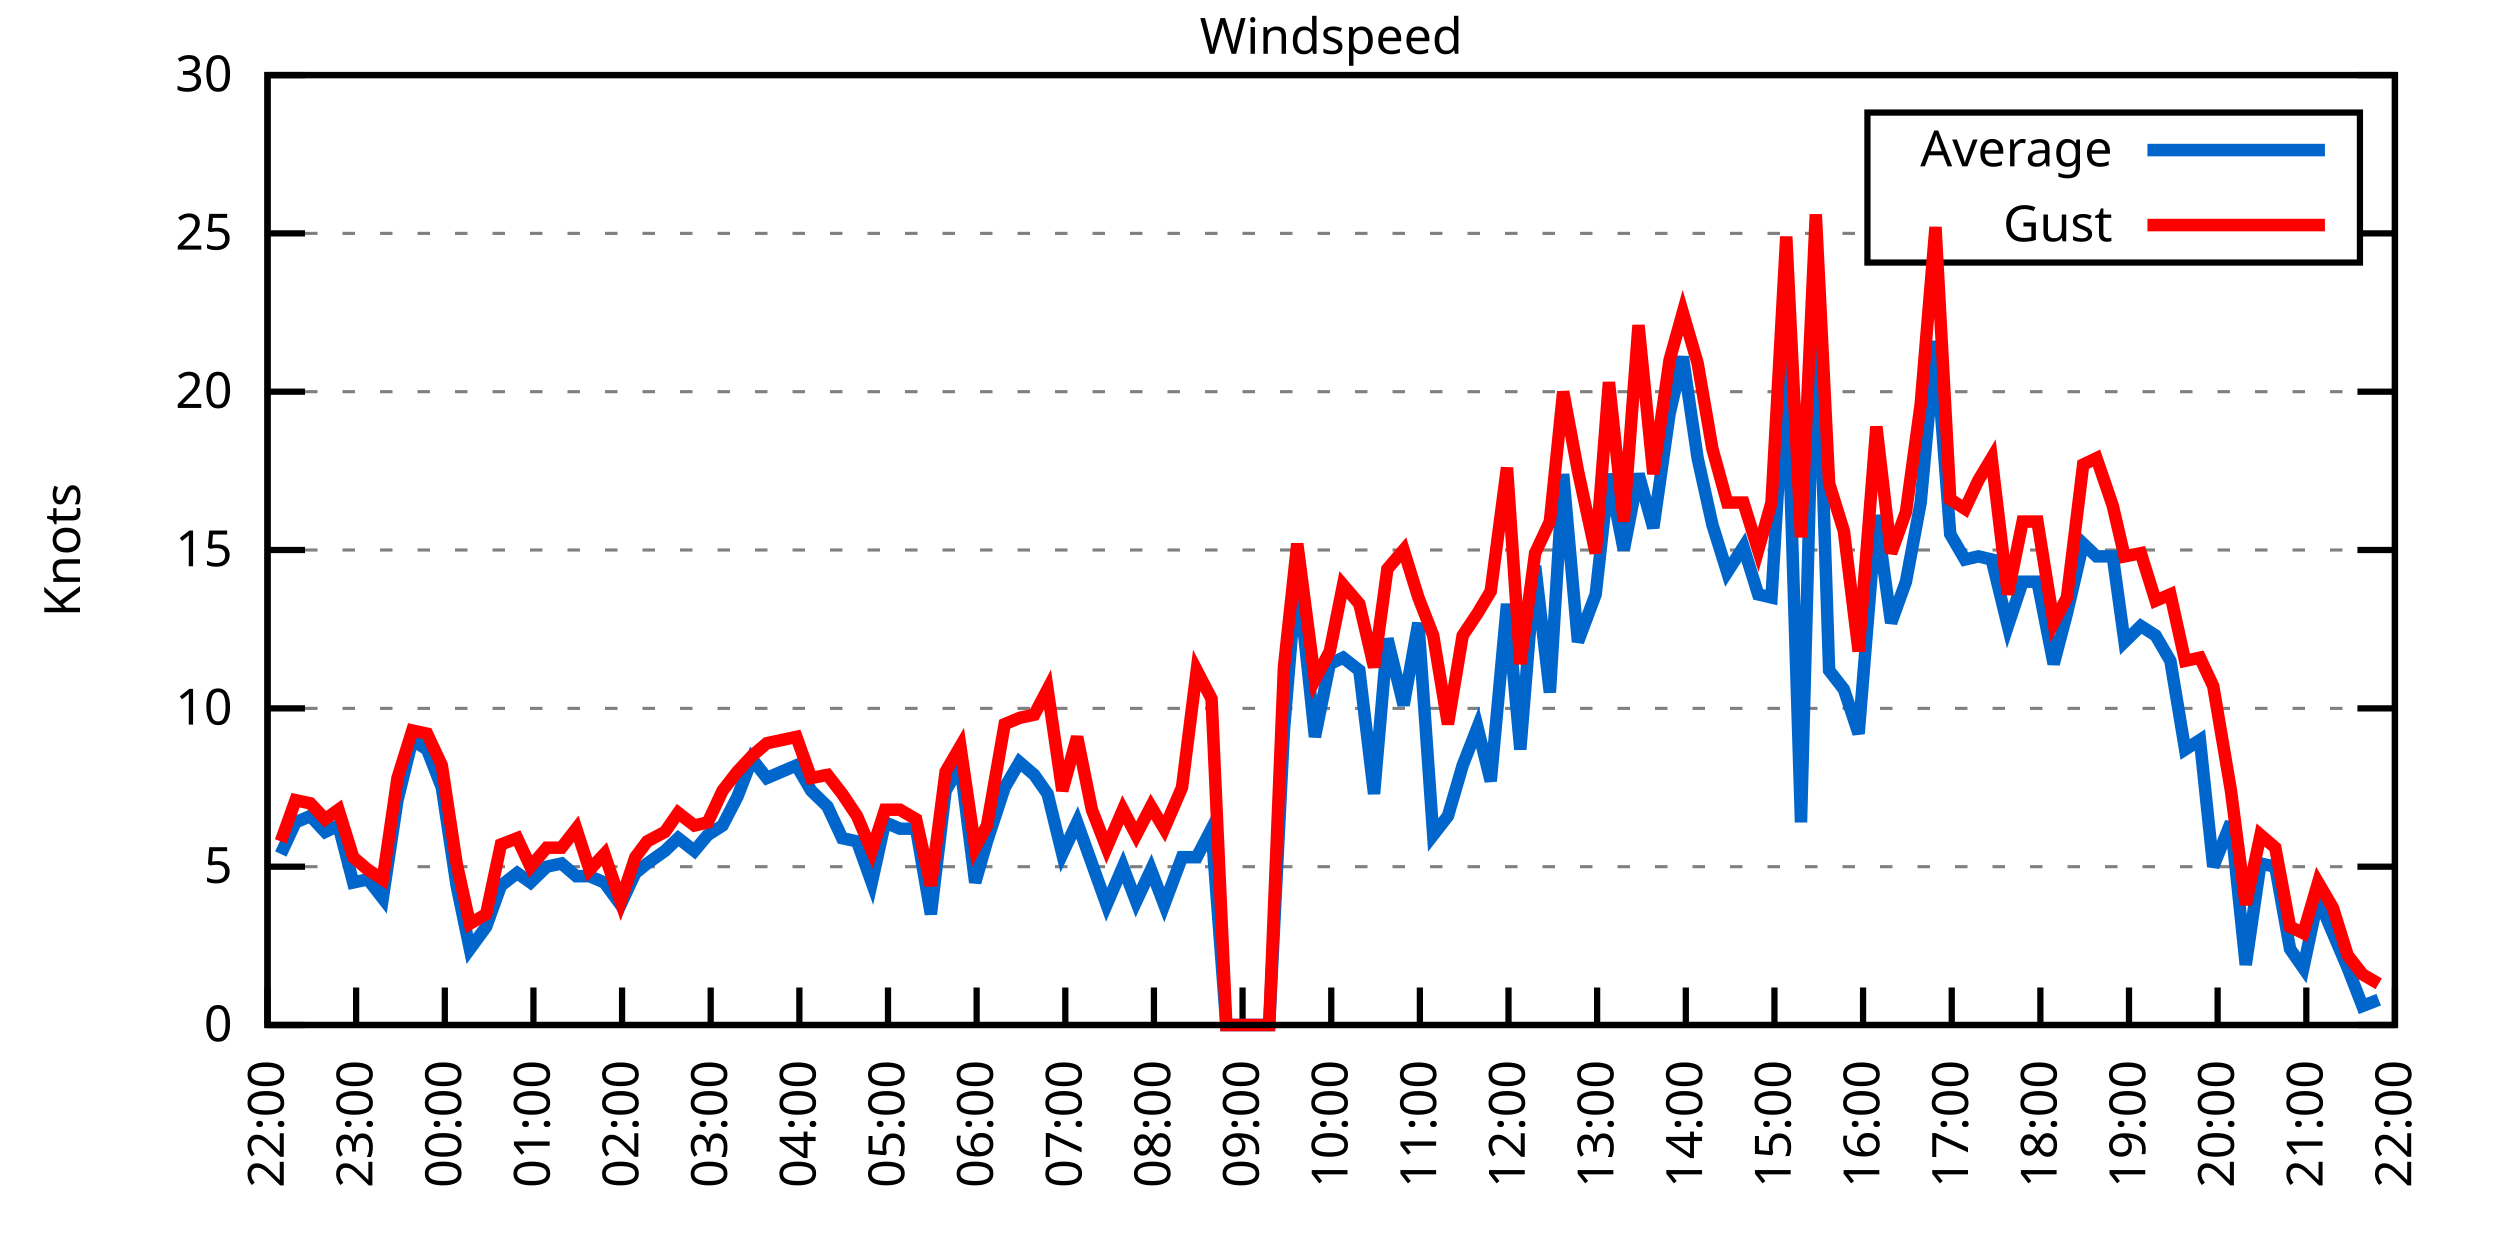
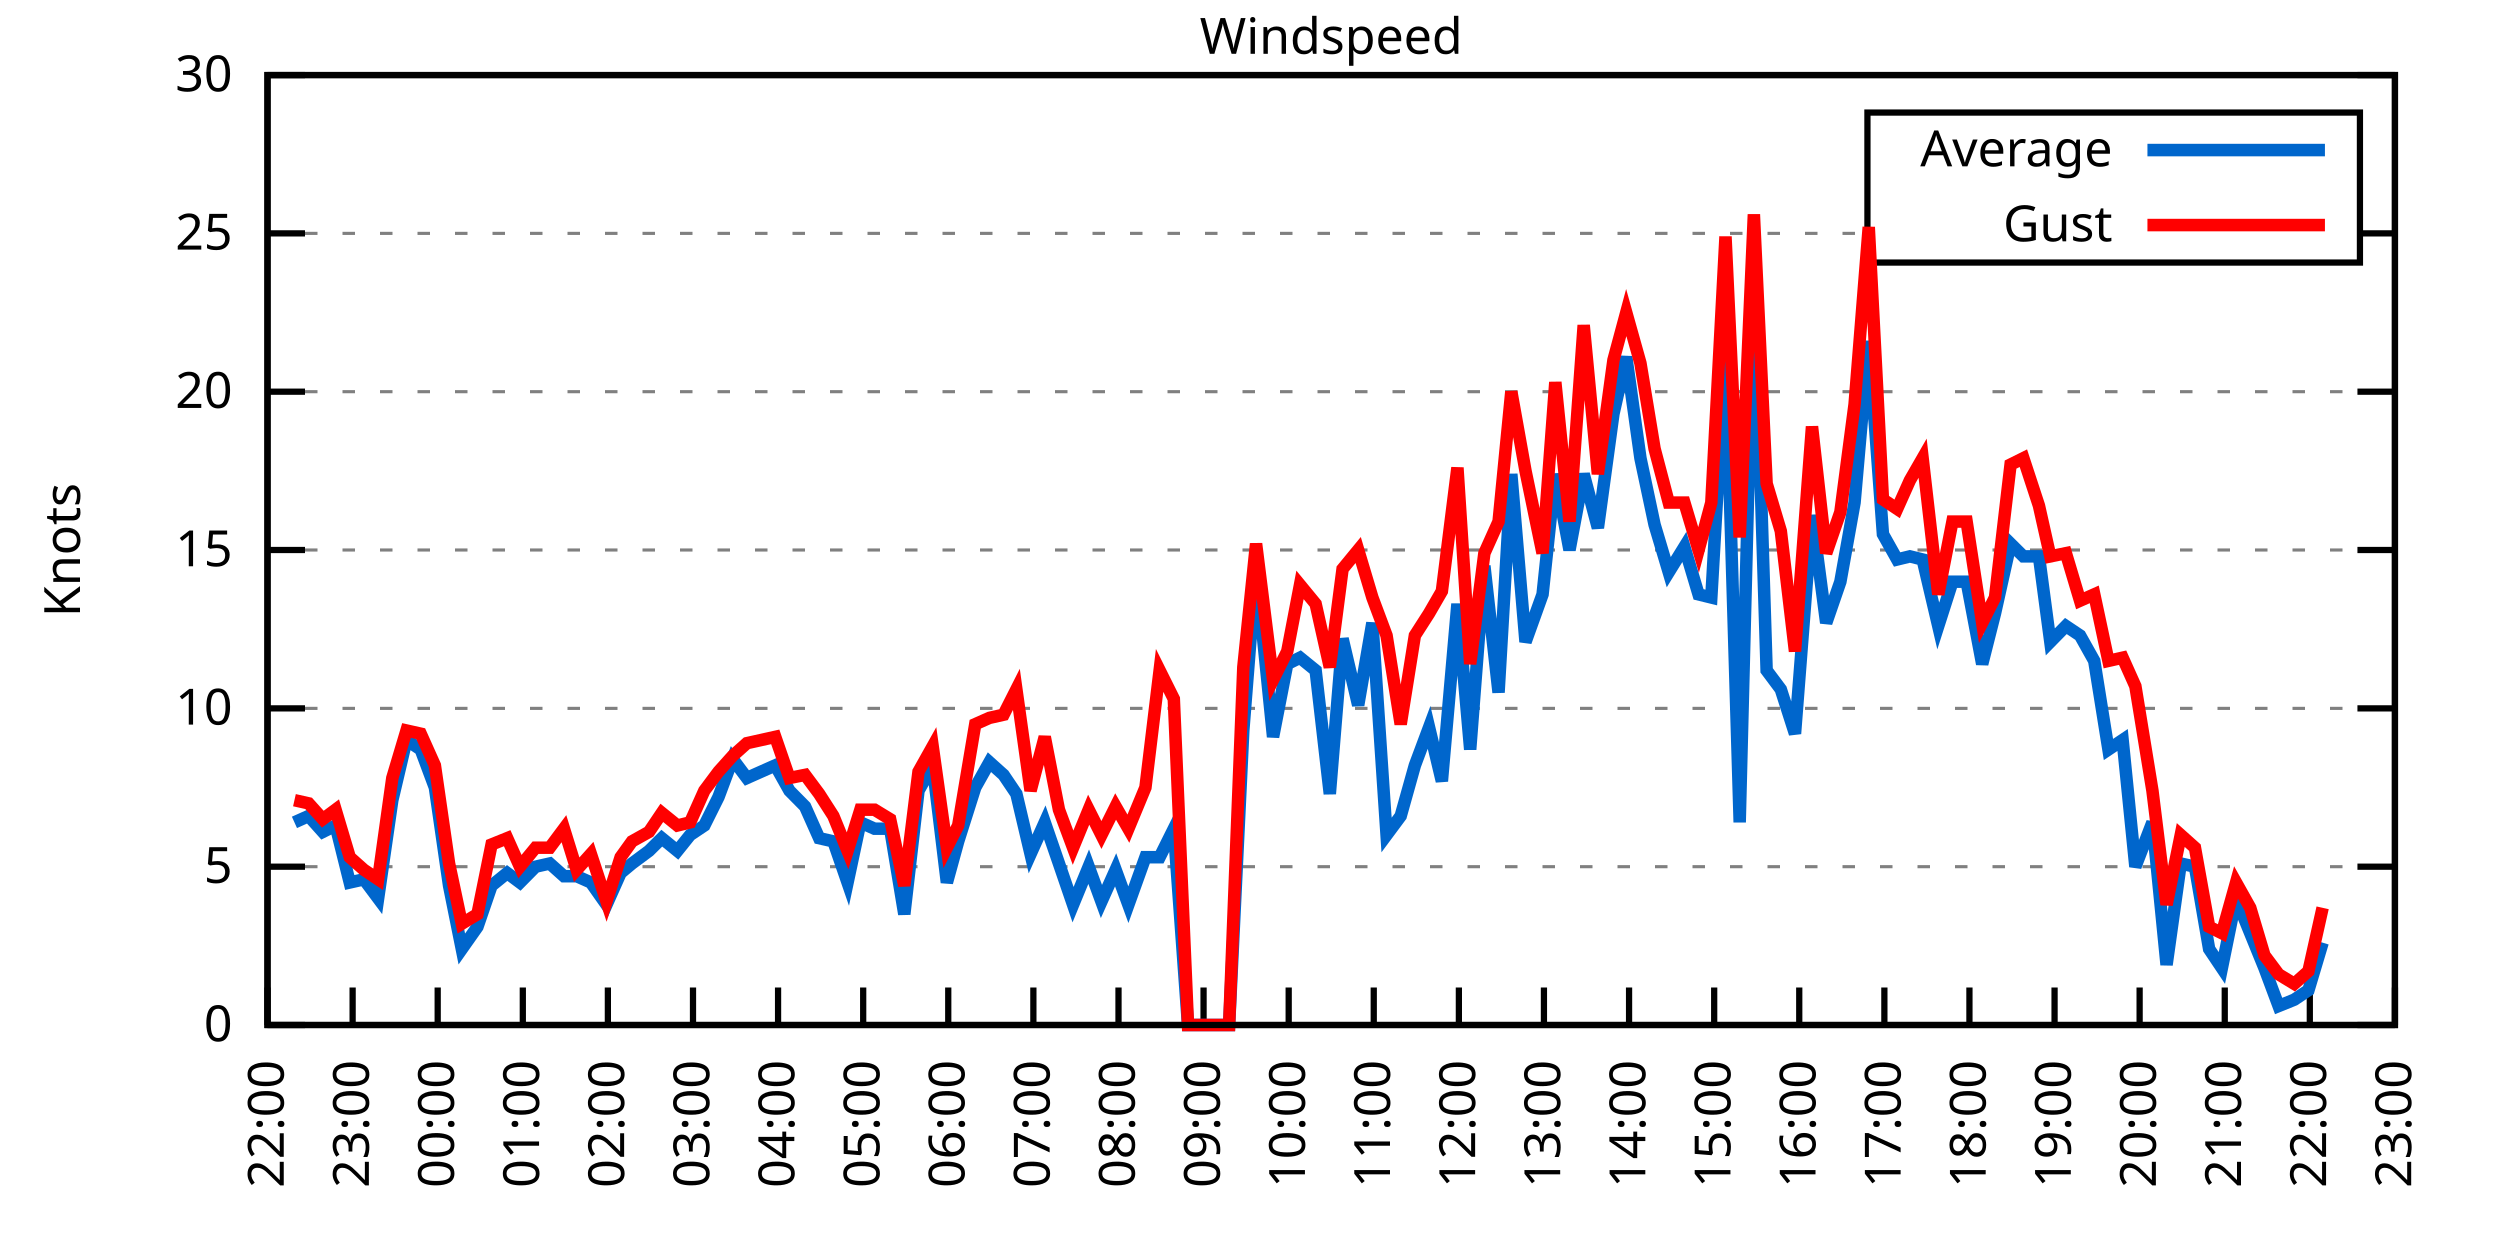
<svg xmlns="http://www.w3.org/2000/svg" xmlns:xlink="http://www.w3.org/1999/xlink" width="400" height="200" viewBox="0 0 400 200">
  <g id="gnuplot_canvas">
    <rect x="0" y="0" width="400" height="200" fill="none" />
    <defs>
      <circle id="gpDot" r="0.5" stroke-width="0.5" stroke="currentColor" />
      <path id="gpPt0" stroke-width="0.333" stroke="currentColor" d="M-1,0 h2 M0,-1 v2" />
      <path id="gpPt1" stroke-width="0.333" stroke="currentColor" d="M-1,-1 L1,1 M1,-1 L-1,1" />
      <path id="gpPt2" stroke-width="0.333" stroke="currentColor" d="M-1,0 L1,0 M0,-1 L0,1 M-1,-1 L1,1 M-1,1 L1,-1" />
      <rect id="gpPt3" stroke-width="0.333" stroke="currentColor" x="-1" y="-1" width="2" height="2" />
      <rect id="gpPt4" stroke-width="0.333" stroke="currentColor" fill="currentColor" x="-1" y="-1" width="2" height="2" />
      <circle id="gpPt5" stroke-width="0.333" stroke="currentColor" cx="0" cy="0" r="1" />
      <use xlink:href="#gpPt5" id="gpPt6" fill="currentColor" stroke="none" />
      <path id="gpPt7" stroke-width="0.333" stroke="currentColor" d="M0,-1.33 L-1.33,0.67 L1.33,0.67 z" />
      <use xlink:href="#gpPt7" id="gpPt8" fill="currentColor" stroke="none" />
      <use xlink:href="#gpPt7" id="gpPt9" stroke="currentColor" transform="rotate(180)" />
      <use xlink:href="#gpPt9" id="gpPt10" fill="currentColor" stroke="none" />
      <use xlink:href="#gpPt3" id="gpPt11" stroke="currentColor" transform="rotate(45)" />
      <use xlink:href="#gpPt11" id="gpPt12" fill="currentColor" stroke="none" />
      <path id="gpPt13" stroke-width="0.333" stroke="currentColor" d="M0,1.330 L1.265,0.411 L0.782,-1.067 L-0.782,-1.076 L-1.265,0.411 z" />
      <use xlink:href="#gpPt13" id="gpPt14" fill="currentColor" stroke="none" />
      <filter id="textbox" filterUnits="objectBoundingBox" x="0" y="0" height="1" width="1">
        <feFlood flood-color="white" flood-opacity="1" result="bgnd" />
        <feComposite in="SourceGraphic" in2="bgnd" operator="atop" />
      </filter>
      <filter id="greybox" filterUnits="objectBoundingBox" x="0" y="0" height="1" width="1">
        <feFlood flood-color="lightgrey" flood-opacity="1" result="grey" />
        <feComposite in="SourceGraphic" in2="grey" operator="atop" />
      </filter>
    </defs>
    <g fill="none" color="white" stroke="currentColor" stroke-width="1.00" stroke-linecap="butt" stroke-linejoin="miter">
</g>
    <g fill="none" color="black" stroke="currentColor" stroke-width="1.00" stroke-linecap="butt" stroke-linejoin="miter">
      <g stroke="none" shape-rendering="crispEdges">
        <polygon fill="rgb(255, 255, 255)" points="42.80,164.00 383.18,164.00 383.18,12.02 42.80,12.02 " />
      </g>
    </g>
    <g fill="none" color="black" stroke="currentColor" stroke-width="1.00" stroke-linecap="butt" stroke-linejoin="miter">
</g>
    <g fill="none" color="black" stroke="black" stroke-width="0.50" stroke-linecap="butt" stroke-linejoin="miter">
</g>
    <g fill="none" color="gray" stroke="currentColor" stroke-width="0.50" stroke-linecap="butt" stroke-linejoin="miter">
      <path stroke="gray" stroke-dasharray="2,4" class="gridline" d="M42.80,164.00 L383.19,164.00  " />
    </g>
    <g fill="none" color="gray" stroke="gray" stroke-width="1.00" stroke-linecap="butt" stroke-linejoin="miter">
</g>
    <g fill="none" color="black" stroke="currentColor" stroke-width="1.00" stroke-linecap="butt" stroke-linejoin="miter">
      <path stroke="black" d="M42.80,164.00 L48.80,164.00 M383.19,164.00 L377.19,164.00  " />
      <g transform="translate(37.20,166.60)" stroke="none" fill="black" font-family="Sans" font-size="8.00" text-anchor="end">
        <text>
          <tspan font-family="Sans"> 0</tspan>
        </text>
      </g>
    </g>
    <g fill="none" color="black" stroke="currentColor" stroke-width="1.00" stroke-linecap="butt" stroke-linejoin="miter">
</g>
    <g fill="none" color="black" stroke="black" stroke-width="0.50" stroke-linecap="butt" stroke-linejoin="miter">
</g>
    <g fill="none" color="gray" stroke="currentColor" stroke-width="0.50" stroke-linecap="butt" stroke-linejoin="miter">
      <path stroke="gray" stroke-dasharray="2,4" class="gridline" d="M42.80,138.67 L383.19,138.67  " />
    </g>
    <g fill="none" color="gray" stroke="gray" stroke-width="1.00" stroke-linecap="butt" stroke-linejoin="miter">
</g>
    <g fill="none" color="black" stroke="currentColor" stroke-width="1.00" stroke-linecap="butt" stroke-linejoin="miter">
      <path stroke="black" d="M42.80,138.67 L48.80,138.67 M383.19,138.67 L377.19,138.67  " />
      <g transform="translate(37.20,141.27)" stroke="none" fill="black" font-family="Sans" font-size="8.00" text-anchor="end">
        <text>
          <tspan font-family="Sans"> 5</tspan>
        </text>
      </g>
    </g>
    <g fill="none" color="black" stroke="currentColor" stroke-width="1.00" stroke-linecap="butt" stroke-linejoin="miter">
</g>
    <g fill="none" color="black" stroke="black" stroke-width="0.50" stroke-linecap="butt" stroke-linejoin="miter">
</g>
    <g fill="none" color="gray" stroke="currentColor" stroke-width="0.50" stroke-linecap="butt" stroke-linejoin="miter">
      <path stroke="gray" stroke-dasharray="2,4" class="gridline" d="M42.80,113.34 L383.19,113.34  " />
    </g>
    <g fill="none" color="gray" stroke="gray" stroke-width="1.00" stroke-linecap="butt" stroke-linejoin="miter">
</g>
    <g fill="none" color="black" stroke="currentColor" stroke-width="1.00" stroke-linecap="butt" stroke-linejoin="miter">
      <path stroke="black" d="M42.80,113.34 L48.80,113.34 M383.19,113.34 L377.19,113.34  " />
      <g transform="translate(37.20,115.94)" stroke="none" fill="black" font-family="Sans" font-size="8.00" text-anchor="end">
        <text>
          <tspan font-family="Sans"> 10</tspan>
        </text>
      </g>
    </g>
    <g fill="none" color="black" stroke="currentColor" stroke-width="1.00" stroke-linecap="butt" stroke-linejoin="miter">
</g>
    <g fill="none" color="black" stroke="black" stroke-width="0.50" stroke-linecap="butt" stroke-linejoin="miter">
</g>
    <g fill="none" color="gray" stroke="currentColor" stroke-width="0.50" stroke-linecap="butt" stroke-linejoin="miter">
      <path stroke="gray" stroke-dasharray="2,4" class="gridline" d="M42.80,88.00 L383.19,88.00  " />
    </g>
    <g fill="none" color="gray" stroke="gray" stroke-width="1.00" stroke-linecap="butt" stroke-linejoin="miter">
</g>
    <g fill="none" color="black" stroke="currentColor" stroke-width="1.00" stroke-linecap="butt" stroke-linejoin="miter">
      <path stroke="black" d="M42.80,88.00 L48.80,88.00 M383.19,88.00 L377.19,88.00  " />
      <g transform="translate(37.20,90.60)" stroke="none" fill="black" font-family="Sans" font-size="8.00" text-anchor="end">
        <text>
          <tspan font-family="Sans"> 15</tspan>
        </text>
      </g>
    </g>
    <g fill="none" color="black" stroke="currentColor" stroke-width="1.00" stroke-linecap="butt" stroke-linejoin="miter">
</g>
    <g fill="none" color="black" stroke="black" stroke-width="0.50" stroke-linecap="butt" stroke-linejoin="miter">
</g>
    <g fill="none" color="gray" stroke="currentColor" stroke-width="0.50" stroke-linecap="butt" stroke-linejoin="miter">
      <path stroke="gray" stroke-dasharray="2,4" class="gridline" d="M42.80,62.67 L383.19,62.67  " />
    </g>
    <g fill="none" color="gray" stroke="gray" stroke-width="1.00" stroke-linecap="butt" stroke-linejoin="miter">
</g>
    <g fill="none" color="black" stroke="currentColor" stroke-width="1.00" stroke-linecap="butt" stroke-linejoin="miter">
      <path stroke="black" d="M42.80,62.67 L48.80,62.67 M383.19,62.67 L377.19,62.67  " />
      <g transform="translate(37.20,65.27)" stroke="none" fill="black" font-family="Sans" font-size="8.00" text-anchor="end">
        <text>
          <tspan font-family="Sans"> 20</tspan>
        </text>
      </g>
    </g>
    <g fill="none" color="black" stroke="currentColor" stroke-width="1.00" stroke-linecap="butt" stroke-linejoin="miter">
</g>
    <g fill="none" color="black" stroke="black" stroke-width="0.50" stroke-linecap="butt" stroke-linejoin="miter">
</g>
    <g fill="none" color="gray" stroke="currentColor" stroke-width="0.50" stroke-linecap="butt" stroke-linejoin="miter">
      <path stroke="gray" stroke-dasharray="2,4" class="gridline" d="M42.80,37.34 L298.79,37.34 M377.59,37.34 L383.19,37.34  " />
    </g>
    <g fill="none" color="gray" stroke="gray" stroke-width="1.00" stroke-linecap="butt" stroke-linejoin="miter">
</g>
    <g fill="none" color="black" stroke="currentColor" stroke-width="1.00" stroke-linecap="butt" stroke-linejoin="miter">
      <path stroke="black" d="M42.80,37.34 L48.80,37.34 M383.19,37.34 L377.19,37.34  " />
      <g transform="translate(37.20,39.94)" stroke="none" fill="black" font-family="Sans" font-size="8.00" text-anchor="end">
        <text>
          <tspan font-family="Sans"> 25</tspan>
        </text>
      </g>
    </g>
    <g fill="none" color="black" stroke="currentColor" stroke-width="1.00" stroke-linecap="butt" stroke-linejoin="miter">
</g>
    <g fill="none" color="black" stroke="black" stroke-width="0.50" stroke-linecap="butt" stroke-linejoin="miter">
</g>
    <g fill="none" color="gray" stroke="currentColor" stroke-width="0.50" stroke-linecap="butt" stroke-linejoin="miter">
      <path stroke="gray" stroke-dasharray="2,4" class="gridline" d="M42.80,12.01 L383.19,12.01  " />
    </g>
    <g fill="none" color="gray" stroke="gray" stroke-width="1.00" stroke-linecap="butt" stroke-linejoin="miter">
</g>
    <g fill="none" color="black" stroke="currentColor" stroke-width="1.00" stroke-linecap="butt" stroke-linejoin="miter">
      <path stroke="black" d="M42.80,12.01 L48.80,12.01 M383.19,12.01 L377.19,12.01  " />
      <g transform="translate(37.20,14.61)" stroke="none" fill="black" font-family="Sans" font-size="8.00" text-anchor="end">
        <text>
          <tspan font-family="Sans"> 30</tspan>
        </text>
      </g>
    </g>
    <g fill="none" color="black" stroke="currentColor" stroke-width="1.00" stroke-linecap="butt" stroke-linejoin="miter">
      <path stroke="black" d="M42.80,164.00 L42.80,158.00  " />
      <g transform="translate(45.40,169.60) rotate(270.00)" stroke="none" fill="black" font-family="Sans" font-size="8.00" text-anchor="end">
        <text>
          <tspan font-family="Sans">22:00</tspan>
        </text>
      </g>
    </g>
    <g fill="none" color="black" stroke="currentColor" stroke-width="1.00" stroke-linecap="butt" stroke-linejoin="miter">
-       <path stroke="black" d="M56.98,164.00 L56.98,158.00  " />
-       <g transform="translate(59.58,169.60) rotate(270.00)" stroke="none" fill="black" font-family="Sans" font-size="8.00" text-anchor="end">
+       <path stroke="black" d="M56.42,164.00 L56.42,158.00  " />
+       <g transform="translate(59.02,169.60) rotate(270.00)" stroke="none" fill="black" font-family="Sans" font-size="8.00" text-anchor="end">
        <text>
          <tspan font-family="Sans">23:00</tspan>
        </text>
      </g>
    </g>
    <g fill="none" color="black" stroke="currentColor" stroke-width="1.00" stroke-linecap="butt" stroke-linejoin="miter">
-       <path stroke="black" d="M71.17,164.00 L71.17,158.00  " />
-       <g transform="translate(73.77,169.60) rotate(270.00)" stroke="none" fill="black" font-family="Sans" font-size="8.00" text-anchor="end">
+       <path stroke="black" d="M70.03,164.00 L70.03,158.00  " />
+       <g transform="translate(72.63,169.60) rotate(270.00)" stroke="none" fill="black" font-family="Sans" font-size="8.00" text-anchor="end">
        <text>
          <tspan font-family="Sans">00:00</tspan>
        </text>
      </g>
    </g>
    <g fill="none" color="black" stroke="currentColor" stroke-width="1.00" stroke-linecap="butt" stroke-linejoin="miter">
-       <path stroke="black" d="M85.35,164.00 L85.35,158.00  " />
-       <g transform="translate(87.95,169.60) rotate(270.00)" stroke="none" fill="black" font-family="Sans" font-size="8.00" text-anchor="end">
+       <path stroke="black" d="M83.65,164.00 L83.65,158.00  " />
+       <g transform="translate(86.25,169.60) rotate(270.00)" stroke="none" fill="black" font-family="Sans" font-size="8.00" text-anchor="end">
        <text>
          <tspan font-family="Sans">01:00</tspan>
        </text>
      </g>
    </g>
    <g fill="none" color="black" stroke="currentColor" stroke-width="1.00" stroke-linecap="butt" stroke-linejoin="miter">
-       <path stroke="black" d="M99.53,164.00 L99.53,158.00  " />
-       <g transform="translate(102.13,169.60) rotate(270.00)" stroke="none" fill="black" font-family="Sans" font-size="8.00" text-anchor="end">
+       <path stroke="black" d="M97.26,164.00 L97.26,158.00  " />
+       <g transform="translate(99.86,169.60) rotate(270.00)" stroke="none" fill="black" font-family="Sans" font-size="8.00" text-anchor="end">
        <text>
          <tspan font-family="Sans">02:00</tspan>
        </text>
      </g>
    </g>
    <g fill="none" color="black" stroke="currentColor" stroke-width="1.00" stroke-linecap="butt" stroke-linejoin="miter">
-       <path stroke="black" d="M113.71,164.00 L113.71,158.00  " />
-       <g transform="translate(116.31,169.60) rotate(270.00)" stroke="none" fill="black" font-family="Sans" font-size="8.00" text-anchor="end">
+       <path stroke="black" d="M110.88,164.00 L110.88,158.00  " />
+       <g transform="translate(113.48,169.60) rotate(270.00)" stroke="none" fill="black" font-family="Sans" font-size="8.00" text-anchor="end">
        <text>
          <tspan font-family="Sans">03:00</tspan>
        </text>
      </g>
    </g>
    <g fill="none" color="black" stroke="currentColor" stroke-width="1.00" stroke-linecap="butt" stroke-linejoin="miter">
-       <path stroke="black" d="M127.90,164.00 L127.90,158.00  " />
-       <g transform="translate(130.50,169.60) rotate(270.00)" stroke="none" fill="black" font-family="Sans" font-size="8.00" text-anchor="end">
+       <path stroke="black" d="M124.49,164.00 L124.49,158.00  " />
+       <g transform="translate(127.09,169.60) rotate(270.00)" stroke="none" fill="black" font-family="Sans" font-size="8.00" text-anchor="end">
        <text>
          <tspan font-family="Sans">04:00</tspan>
        </text>
      </g>
    </g>
    <g fill="none" color="black" stroke="currentColor" stroke-width="1.00" stroke-linecap="butt" stroke-linejoin="miter">
-       <path stroke="black" d="M142.08,164.00 L142.08,158.00  " />
-       <g transform="translate(144.68,169.60) rotate(270.00)" stroke="none" fill="black" font-family="Sans" font-size="8.00" text-anchor="end">
+       <path stroke="black" d="M138.11,164.00 L138.11,158.00  " />
+       <g transform="translate(140.71,169.60) rotate(270.00)" stroke="none" fill="black" font-family="Sans" font-size="8.00" text-anchor="end">
        <text>
          <tspan font-family="Sans">05:00</tspan>
        </text>
      </g>
    </g>
    <g fill="none" color="black" stroke="currentColor" stroke-width="1.00" stroke-linecap="butt" stroke-linejoin="miter">
-       <path stroke="black" d="M156.26,164.00 L156.26,158.00  " />
-       <g transform="translate(158.86,169.60) rotate(270.00)" stroke="none" fill="black" font-family="Sans" font-size="8.00" text-anchor="end">
+       <path stroke="black" d="M151.72,164.00 L151.72,158.00  " />
+       <g transform="translate(154.32,169.60) rotate(270.00)" stroke="none" fill="black" font-family="Sans" font-size="8.00" text-anchor="end">
        <text>
          <tspan font-family="Sans">06:00</tspan>
        </text>
      </g>
    </g>
    <g fill="none" color="black" stroke="currentColor" stroke-width="1.00" stroke-linecap="butt" stroke-linejoin="miter">
-       <path stroke="black" d="M170.45,164.00 L170.45,158.00  " />
-       <g transform="translate(173.05,169.60) rotate(270.00)" stroke="none" fill="black" font-family="Sans" font-size="8.00" text-anchor="end">
+       <path stroke="black" d="M165.34,164.00 L165.34,158.00  " />
+       <g transform="translate(167.94,169.60) rotate(270.00)" stroke="none" fill="black" font-family="Sans" font-size="8.00" text-anchor="end">
        <text>
          <tspan font-family="Sans">07:00</tspan>
        </text>
      </g>
    </g>
    <g fill="none" color="black" stroke="currentColor" stroke-width="1.00" stroke-linecap="butt" stroke-linejoin="miter">
-       <path stroke="black" d="M184.63,164.00 L184.63,158.00  " />
-       <g transform="translate(187.23,169.60) rotate(270.00)" stroke="none" fill="black" font-family="Sans" font-size="8.00" text-anchor="end">
+       <path stroke="black" d="M178.96,164.00 L178.96,158.00  " />
+       <g transform="translate(181.56,169.60) rotate(270.00)" stroke="none" fill="black" font-family="Sans" font-size="8.00" text-anchor="end">
        <text>
          <tspan font-family="Sans">08:00</tspan>
        </text>
      </g>
    </g>
    <g fill="none" color="black" stroke="currentColor" stroke-width="1.00" stroke-linecap="butt" stroke-linejoin="miter">
-       <path stroke="black" d="M198.81,164.00 L198.81,158.00  " />
-       <g transform="translate(201.41,169.60) rotate(270.00)" stroke="none" fill="black" font-family="Sans" font-size="8.00" text-anchor="end">
+       <path stroke="black" d="M192.57,164.00 L192.57,158.00  " />
+       <g transform="translate(195.17,169.60) rotate(270.00)" stroke="none" fill="black" font-family="Sans" font-size="8.00" text-anchor="end">
        <text>
          <tspan font-family="Sans">09:00</tspan>
        </text>
      </g>
    </g>
    <g fill="none" color="black" stroke="currentColor" stroke-width="1.00" stroke-linecap="butt" stroke-linejoin="miter">
-       <path stroke="black" d="M213.00,164.00 L213.00,158.00  " />
-       <g transform="translate(215.60,169.60) rotate(270.00)" stroke="none" fill="black" font-family="Sans" font-size="8.00" text-anchor="end">
+       <path stroke="black" d="M206.19,164.00 L206.19,158.00  " />
+       <g transform="translate(208.79,169.60) rotate(270.00)" stroke="none" fill="black" font-family="Sans" font-size="8.00" text-anchor="end">
        <text>
          <tspan font-family="Sans">10:00</tspan>
        </text>
      </g>
    </g>
    <g fill="none" color="black" stroke="currentColor" stroke-width="1.00" stroke-linecap="butt" stroke-linejoin="miter">
-       <path stroke="black" d="M227.18,164.00 L227.18,158.00  " />
-       <g transform="translate(229.78,169.60) rotate(270.00)" stroke="none" fill="black" font-family="Sans" font-size="8.00" text-anchor="end">
+       <path stroke="black" d="M219.80,164.00 L219.80,158.00  " />
+       <g transform="translate(222.40,169.60) rotate(270.00)" stroke="none" fill="black" font-family="Sans" font-size="8.00" text-anchor="end">
        <text>
          <tspan font-family="Sans">11:00</tspan>
        </text>
      </g>
    </g>
    <g fill="none" color="black" stroke="currentColor" stroke-width="1.00" stroke-linecap="butt" stroke-linejoin="miter">
-       <path stroke="black" d="M241.36,164.00 L241.36,158.00  " />
-       <g transform="translate(243.96,169.60) rotate(270.00)" stroke="none" fill="black" font-family="Sans" font-size="8.00" text-anchor="end">
+       <path stroke="black" d="M233.42,164.00 L233.42,158.00  " />
+       <g transform="translate(236.02,169.60) rotate(270.00)" stroke="none" fill="black" font-family="Sans" font-size="8.00" text-anchor="end">
        <text>
          <tspan font-family="Sans">12:00</tspan>
        </text>
      </g>
    </g>
    <g fill="none" color="black" stroke="currentColor" stroke-width="1.00" stroke-linecap="butt" stroke-linejoin="miter">
-       <path stroke="black" d="M255.54,164.00 L255.54,158.00  " />
-       <g transform="translate(258.14,169.60) rotate(270.00)" stroke="none" fill="black" font-family="Sans" font-size="8.00" text-anchor="end">
+       <path stroke="black" d="M247.03,164.00 L247.03,158.00  " />
+       <g transform="translate(249.63,169.60) rotate(270.00)" stroke="none" fill="black" font-family="Sans" font-size="8.00" text-anchor="end">
        <text>
          <tspan font-family="Sans">13:00</tspan>
        </text>
      </g>
    </g>
    <g fill="none" color="black" stroke="currentColor" stroke-width="1.00" stroke-linecap="butt" stroke-linejoin="miter">
-       <path stroke="black" d="M269.73,164.00 L269.73,158.00  " />
-       <g transform="translate(272.33,169.60) rotate(270.00)" stroke="none" fill="black" font-family="Sans" font-size="8.00" text-anchor="end">
+       <path stroke="black" d="M260.65,164.00 L260.65,158.00  " />
+       <g transform="translate(263.25,169.60) rotate(270.00)" stroke="none" fill="black" font-family="Sans" font-size="8.00" text-anchor="end">
        <text>
          <tspan font-family="Sans">14:00</tspan>
        </text>
      </g>
    </g>
    <g fill="none" color="black" stroke="currentColor" stroke-width="1.00" stroke-linecap="butt" stroke-linejoin="miter">
-       <path stroke="black" d="M283.91,164.00 L283.91,158.00  " />
-       <g transform="translate(286.51,169.60) rotate(270.00)" stroke="none" fill="black" font-family="Sans" font-size="8.00" text-anchor="end">
+       <path stroke="black" d="M274.27,164.00 L274.27,158.00  " />
+       <g transform="translate(276.87,169.60) rotate(270.00)" stroke="none" fill="black" font-family="Sans" font-size="8.00" text-anchor="end">
        <text>
          <tspan font-family="Sans">15:00</tspan>
        </text>
      </g>
    </g>
    <g fill="none" color="black" stroke="currentColor" stroke-width="1.00" stroke-linecap="butt" stroke-linejoin="miter">
-       <path stroke="black" d="M298.09,164.00 L298.09,158.00  " />
-       <g transform="translate(300.69,169.60) rotate(270.00)" stroke="none" fill="black" font-family="Sans" font-size="8.00" text-anchor="end">
+       <path stroke="black" d="M287.88,164.00 L287.88,158.00  " />
+       <g transform="translate(290.48,169.60) rotate(270.00)" stroke="none" fill="black" font-family="Sans" font-size="8.00" text-anchor="end">
        <text>
          <tspan font-family="Sans">16:00</tspan>
        </text>
      </g>
    </g>
    <g fill="none" color="black" stroke="currentColor" stroke-width="1.00" stroke-linecap="butt" stroke-linejoin="miter">
-       <path stroke="black" d="M312.28,164.00 L312.28,158.00  " />
-       <g transform="translate(314.88,169.60) rotate(270.00)" stroke="none" fill="black" font-family="Sans" font-size="8.00" text-anchor="end">
+       <path stroke="black" d="M301.50,164.00 L301.50,158.00  " />
+       <g transform="translate(304.10,169.60) rotate(270.00)" stroke="none" fill="black" font-family="Sans" font-size="8.00" text-anchor="end">
        <text>
          <tspan font-family="Sans">17:00</tspan>
        </text>
      </g>
    </g>
    <g fill="none" color="black" stroke="currentColor" stroke-width="1.00" stroke-linecap="butt" stroke-linejoin="miter">
-       <path stroke="black" d="M326.46,164.00 L326.46,158.00  " />
-       <g transform="translate(329.06,169.60) rotate(270.00)" stroke="none" fill="black" font-family="Sans" font-size="8.00" text-anchor="end">
+       <path stroke="black" d="M315.11,164.00 L315.11,158.00  " />
+       <g transform="translate(317.71,169.60) rotate(270.00)" stroke="none" fill="black" font-family="Sans" font-size="8.00" text-anchor="end">
        <text>
          <tspan font-family="Sans">18:00</tspan>
        </text>
      </g>
    </g>
    <g fill="none" color="black" stroke="currentColor" stroke-width="1.00" stroke-linecap="butt" stroke-linejoin="miter">
-       <path stroke="black" d="M340.64,164.00 L340.64,158.00  " />
-       <g transform="translate(343.24,169.60) rotate(270.00)" stroke="none" fill="black" font-family="Sans" font-size="8.00" text-anchor="end">
+       <path stroke="black" d="M328.73,164.00 L328.73,158.00  " />
+       <g transform="translate(331.33,169.60) rotate(270.00)" stroke="none" fill="black" font-family="Sans" font-size="8.00" text-anchor="end">
        <text>
          <tspan font-family="Sans">19:00</tspan>
        </text>
      </g>
    </g>
    <g fill="none" color="black" stroke="currentColor" stroke-width="1.00" stroke-linecap="butt" stroke-linejoin="miter">
-       <path stroke="black" d="M354.82,164.00 L354.82,158.00  " />
-       <g transform="translate(357.42,169.60) rotate(270.00)" stroke="none" fill="black" font-family="Sans" font-size="8.00" text-anchor="end">
+       <path stroke="black" d="M342.34,164.00 L342.34,158.00  " />
+       <g transform="translate(344.94,169.60) rotate(270.00)" stroke="none" fill="black" font-family="Sans" font-size="8.00" text-anchor="end">
        <text>
          <tspan font-family="Sans">20:00</tspan>
        </text>
      </g>
    </g>
    <g fill="none" color="black" stroke="currentColor" stroke-width="1.00" stroke-linecap="butt" stroke-linejoin="miter">
-       <path stroke="black" d="M369.01,164.00 L369.01,158.00  " />
-       <g transform="translate(371.61,169.60) rotate(270.00)" stroke="none" fill="black" font-family="Sans" font-size="8.00" text-anchor="end">
+       <path stroke="black" d="M355.96,164.00 L355.96,158.00  " />
+       <g transform="translate(358.56,169.60) rotate(270.00)" stroke="none" fill="black" font-family="Sans" font-size="8.00" text-anchor="end">
        <text>
          <tspan font-family="Sans">21:00</tspan>
+         </text>
+       </g>
+     </g>
+     <g fill="none" color="black" stroke="currentColor" stroke-width="1.00" stroke-linecap="butt" stroke-linejoin="miter">
+       <path stroke="black" d="M369.57,164.00 L369.57,158.00  " />
+       <g transform="translate(372.17,169.60) rotate(270.00)" stroke="none" fill="black" font-family="Sans" font-size="8.00" text-anchor="end">
+         <text>
+           <tspan font-family="Sans">22:00</tspan>
        </text>
      </g>
    </g>
    <g fill="none" color="black" stroke="currentColor" stroke-width="1.00" stroke-linecap="butt" stroke-linejoin="miter">
      <path stroke="black" d="M383.19,164.00 L383.19,158.00  " />
      <g transform="translate(385.79,169.60) rotate(270.00)" stroke="none" fill="black" font-family="Sans" font-size="8.00" text-anchor="end">
        <text>
-           <tspan font-family="Sans">22:00</tspan>
+           <tspan font-family="Sans">23:00</tspan>
        </text>
      </g>
    </g>
    <g fill="none" color="black" stroke="currentColor" stroke-width="1.00" stroke-linecap="butt" stroke-linejoin="miter">
</g>
    <g fill="none" color="black" stroke="currentColor" stroke-width="1.00" stroke-linecap="butt" stroke-linejoin="miter">
      <path stroke="black" d="M42.80,12.01 L42.80,164.00 L383.19,164.00 L383.19,12.01 L42.80,12.01 Z  " />
    </g>
    <g fill="none" color="black" stroke="currentColor" stroke-width="1.00" stroke-linecap="butt" stroke-linejoin="miter">
</g>
    <g fill="none" color="black" stroke="currentColor" stroke-width="1.00" stroke-linecap="butt" stroke-linejoin="miter">
      <path stroke="black" d="M298.79,42.01 L298.79,18.01 L377.59,18.01 L377.59,42.01 L298.79,42.01 Z  " />
    </g>
    <g id="Windspeed_plot_1">
      <g fill="none" color="white" stroke="black" stroke-width="2.00" stroke-linecap="butt" stroke-linejoin="miter">
</g>
      <g fill="none" color="black" stroke="currentColor" stroke-width="2.00" stroke-linecap="butt" stroke-linejoin="miter">
        <g transform="translate(337.99,26.61)" stroke="none" fill="black" font-family="Sans" font-size="8.00" text-anchor="end">
          <text>
            <tspan font-family="Sans">Average</tspan>
          </text>
        </g>
      </g>
      <g fill="none" color="black" stroke="currentColor" stroke-width="2.00" stroke-linecap="butt" stroke-linejoin="miter">
-         <path stroke="rgb(  0, 102, 204)" d="M343.59,24.01 L371.99,24.01 M44.93,136.64 L47.29,131.58 L49.66,130.56 L52.02,133.10 L54.15,132.08 L56.51,141.20   L58.87,140.69 L61.24,143.73 L63.60,128.03 L65.97,118.40 L68.33,119.92 L70.69,126.00 L73.06,141.71 L75.18,151.84   L77.78,148.29 L80.15,141.71 L82.75,139.68 L84.88,141.20 L87.48,138.67 L89.84,138.16 L92.20,140.19 L94.33,140.19   L96.70,141.20 L99.30,144.75 L101.66,139.68 L103.55,138.16 L106.39,136.14 L108.51,134.11 L111.11,136.14 L113.24,133.60   L115.61,132.08 L117.97,127.52 L120.33,121.44 L122.70,124.48 L127.42,122.46 L129.79,126.51 L132.39,129.04 L134.75,134.11   L137.12,134.62 L139.48,141.20 L141.61,131.58 L143.97,132.59 L146.57,132.59 L148.94,146.27 L151.30,126.51 L153.66,122.46   L156.03,141.20 L157.92,134.62 L160.75,126.00 L163.12,121.95 L165.48,123.98 L167.61,127.02 L169.97,136.64 L172.34,131.58   L174.70,138.16 L177.06,144.75 L179.67,138.67 L181.79,144.24 L184.16,139.17 L186.28,144.75 L189.12,137.15 L191.48,137.15   L193.85,132.59 L196.21,164.00 L198.58,164.00 L200.70,164.00 L203.07,164.00 L205.43,116.88 L207.56,91.04 L210.39,117.90   L212.76,106.24 L214.89,105.23 L217.49,107.26 L219.85,127.02 L221.98,102.19 L224.58,112.83 L226.94,99.66 L229.31,133.60   L231.67,130.56 L234.03,122.46 L236.40,116.38 L238.52,124.99 L241.12,96.62 L243.25,119.92 L245.62,90.54 L247.98,110.80   L250.11,75.85 L252.47,102.70 L255.31,95.10 L257.43,75.85 L259.80,88.00 L262.16,75.85 L264.53,84.46 L267.13,66.22   L269.25,57.10 L271.62,73.31 L273.98,83.95 L276.35,91.55 L278.95,87.50 L281.31,95.10 L283.44,95.60 L285.80,56.09   L288.16,131.58 L290.53,42.91 L292.66,107.26 L295.02,110.30 L297.38,117.39 L300.22,82.43 L302.58,99.66 L304.95,93.07   L307.31,80.41 L309.68,54.57 L312.04,85.47 L314.40,89.52 L316.53,89.02 L318.66,89.52 L321.26,100.16 L323.62,93.07   L325.99,93.07 L328.59,106.24 L330.71,98.14 L333.31,86.99 L335.44,89.02 L338.04,89.02 L339.93,102.70 L342.53,100.16   L344.90,101.68 L347.26,105.74 L349.62,119.92 L351.99,118.40 L354.12,138.67 L356.95,131.58 L359.32,154.37 L361.68,138.16   L364.04,138.67 L366.41,151.84 L368.53,154.88 L370.90,143.73 L373.26,149.31 L375.63,154.88 L377.99,160.96 L380.59,159.95    " />
+         <path stroke="rgb(  0, 102, 204)" d="M343.59,24.01 L371.99,24.01 M47.11,131.58 L49.38,130.56 L51.65,133.10 L53.69,132.08 L55.96,141.20 L58.23,140.69   L60.50,143.73 L62.77,128.03 L65.04,118.40 L67.31,119.92 L69.58,126.00 L71.85,141.71 L73.89,151.84 L76.39,148.29   L78.65,141.71 L81.15,139.68 L83.19,141.20 L85.69,138.67 L87.96,138.16 L90.23,140.19 L92.27,140.19 L94.54,141.20   L97.04,144.75 L99.30,139.68 L101.12,138.16 L103.84,136.14 L105.89,134.11 L108.38,136.14 L110.42,133.60 L112.69,132.08   L114.96,127.52 L117.23,121.44 L119.50,124.48 L124.04,122.46 L126.31,126.51 L128.81,129.04 L131.07,134.11 L133.34,134.62   L135.61,141.20 L137.66,131.58 L139.92,132.59 L142.42,132.59 L144.69,146.27 L146.96,126.51 L149.23,122.46 L151.50,141.20   L153.31,134.62 L156.04,126.00 L158.31,121.95 L160.57,123.98 L162.62,127.02 L164.89,136.64 L167.16,131.58 L169.43,138.16   L171.69,144.75 L174.19,138.67 L176.23,144.24 L178.50,139.17 L180.54,144.75 L183.27,137.15 L185.54,137.15 L187.81,132.59   L190.08,164.00 L192.34,164.00 L194.39,164.00 L196.66,164.00 L198.93,116.88 L200.97,91.04 L203.69,117.90 L205.96,106.24   L208.00,105.23 L210.50,107.26 L212.77,127.02 L214.81,102.19 L217.31,112.83 L219.58,99.66 L221.85,133.60 L224.11,130.56   L226.38,122.46 L228.65,116.38 L230.70,124.99 L233.19,96.62 L235.23,119.92 L237.50,90.54 L239.77,110.80 L241.81,75.85   L244.08,102.70 L246.81,95.10 L248.85,75.85 L251.12,88.00 L253.39,75.85 L255.66,84.46 L258.15,66.22 L260.20,57.10   L262.47,73.31 L264.73,83.95 L267.00,91.55 L269.50,87.50 L271.77,95.10 L273.81,95.60 L276.08,56.09 L278.35,131.58   L280.62,42.91 L282.66,107.26 L284.93,110.30 L287.20,117.39 L289.92,82.43 L292.19,99.66 L294.46,93.07 L296.73,80.41   L299.00,54.57 L301.27,85.47 L303.54,89.52 L305.58,89.02 L307.62,89.52 L310.12,100.16 L312.39,93.07 L314.66,93.07   L317.15,106.24 L319.20,98.14 L321.69,86.99 L323.74,89.02 L326.23,89.02 L328.05,102.70 L330.54,100.16 L332.81,101.68   L335.08,105.74 L337.35,119.92 L339.62,118.40 L341.66,138.67 L344.39,131.58 L346.65,154.37 L348.92,138.16 L351.19,138.67   L353.46,151.84 L355.50,154.88 L357.77,143.73 L360.04,149.31 L362.31,154.88 L364.58,160.96 L367.08,159.95 L369.35,158.43   L371.62,150.83  " />
      </g>
    </g>
    <g id="Windspeed_plot_2">
      <g fill="none" color="black" stroke="currentColor" stroke-width="2.00" stroke-linecap="butt" stroke-linejoin="miter">
        <g transform="translate(337.99,38.61)" stroke="none" fill="black" font-family="Sans" font-size="8.00" text-anchor="end">
          <text>
            <tspan font-family="Sans">Gust</tspan>
          </text>
        </g>
      </g>
      <g fill="none" color="black" stroke="currentColor" stroke-width="2.00" stroke-linecap="butt" stroke-linejoin="miter">
-         <path stroke="rgb(255,   0,   0)" d="M343.59,36.01 L371.99,36.01 M44.93,134.62 L47.29,128.03 L49.66,128.54 L52.02,131.07 L54.15,129.55 L56.51,137.15   L58.87,139.17 L61.24,140.69 L63.60,124.48 L65.97,116.88 L68.33,117.39 L70.69,122.46 L73.06,138.16 L75.18,147.79   L77.78,146.27 L80.15,135.12 L82.75,134.11 L84.88,138.67 L87.48,135.63 L89.84,135.63 L92.20,132.59 L94.33,139.17   L96.70,136.64 L99.30,144.24 L101.66,137.15 L103.55,134.62 L106.39,133.10 L108.51,130.06 L111.11,132.08 L113.24,131.58   L115.61,126.51 L117.97,123.47 L120.33,120.94 L122.70,118.91 L127.42,117.90 L129.79,124.48 L132.39,123.98 L134.75,127.02   L137.12,130.56 L139.48,136.14 L141.61,129.55 L143.97,129.55 L146.57,131.07 L148.94,141.71 L151.30,123.47 L153.66,119.42   L156.03,135.63 L157.92,132.08 L160.75,115.87 L163.12,114.86 L165.48,114.35 L167.61,110.30 L169.97,126.51 L172.34,117.90   L174.70,129.55 L177.06,135.63 L179.67,129.55 L181.79,133.60 L184.16,129.04 L186.28,132.59 L189.12,126.00 L191.48,107.26   L193.85,111.82 L196.21,164.00 L198.58,164.00 L200.70,164.00 L203.07,164.00 L205.43,106.75 L207.56,86.99 L210.39,108.78   L212.76,104.22 L214.89,93.58 L217.49,96.62 L219.85,106.75 L221.98,91.04 L224.58,88.00 L226.94,95.60 L229.31,101.68   L231.67,115.87 L234.03,101.68 L236.40,98.14 L238.52,94.59 L241.12,74.83 L243.25,106.24 L245.62,88.51 L247.98,83.45   L250.11,62.67 L252.47,75.34 L255.31,88.51 L257.43,61.15 L259.80,83.45 L262.16,52.03 L264.53,75.85 L267.13,57.61   L269.25,50.01 L271.62,58.11 L273.98,71.79 L276.35,80.41 L278.95,80.41 L281.31,88.00 L283.44,80.41 L285.80,37.85   L288.16,85.98 L290.53,34.30 L292.66,77.37 L295.02,84.97 L297.38,104.22 L300.22,68.25 L302.58,88.51 L304.95,81.93   L307.31,64.70 L309.68,36.33 L312.04,79.90 L314.40,81.42 L316.53,76.86 L318.66,73.31 L321.26,95.10 L323.62,83.45   L325.99,83.45 L328.59,99.66 L330.71,95.60 L333.31,74.33 L335.44,73.31 L338.04,80.91 L339.93,89.02 L342.53,88.51   L344.90,96.11 L347.26,95.10 L349.62,105.74 L351.99,105.23 L354.12,109.79 L356.95,126.51 L359.32,144.75 L361.68,133.60   L364.04,135.63 L366.41,148.29 L368.53,149.31 L370.90,141.20 L373.26,145.25 L375.63,152.85 L377.99,155.89 L380.59,157.41    " />
+         <path stroke="rgb(255,   0,   0)" d="M343.59,36.01 L371.99,36.01 M47.11,128.03 L49.38,128.54 L51.65,131.07 L53.69,129.55 L55.96,137.15 L58.23,139.17   L60.50,140.69 L62.77,124.48 L65.04,116.88 L67.31,117.39 L69.58,122.46 L71.85,138.16 L73.89,147.79 L76.39,146.27   L78.65,135.12 L81.15,134.11 L83.19,138.67 L85.69,135.63 L87.96,135.63 L90.23,132.59 L92.27,139.17 L94.54,136.64   L97.04,144.24 L99.30,137.15 L101.12,134.62 L103.84,133.10 L105.89,130.06 L108.38,132.08 L110.42,131.58 L112.69,126.51   L114.96,123.47 L117.23,120.94 L119.50,118.91 L124.04,117.90 L126.31,124.48 L128.81,123.98 L131.07,127.02 L133.34,130.56   L135.61,136.14 L137.66,129.55 L139.92,129.55 L142.42,131.07 L144.69,141.71 L146.96,123.47 L149.23,119.42 L151.50,135.63   L153.31,132.08 L156.04,115.87 L158.31,114.86 L160.57,114.35 L162.62,110.30 L164.89,126.51 L167.16,117.90 L169.43,129.55   L171.69,135.63 L174.19,129.55 L176.23,133.60 L178.50,129.04 L180.54,132.59 L183.27,126.00 L185.54,107.26 L187.81,111.82   L190.08,164.00 L192.34,164.00 L194.39,164.00 L196.66,164.00 L198.93,106.75 L200.97,86.99 L203.69,108.78 L205.96,104.22   L208.00,93.58 L210.50,96.62 L212.77,106.75 L214.81,91.04 L217.31,88.00 L219.58,95.60 L221.85,101.68 L224.11,115.87   L226.38,101.68 L228.65,98.14 L230.70,94.59 L233.19,74.83 L235.23,106.24 L237.50,88.51 L239.77,83.45 L241.81,62.67   L244.08,75.34 L246.81,88.51 L248.85,61.15 L251.12,83.45 L253.39,52.03 L255.66,75.85 L258.15,57.61 L260.20,50.01   L262.47,58.11 L264.73,71.79 L267.00,80.41 L269.50,80.41 L271.77,88.00 L273.81,80.41 L276.08,37.85 L278.35,85.98   L280.62,34.30 L282.66,77.37 L284.93,84.97 L287.20,104.22 L289.92,68.25 L292.19,88.51 L294.46,81.93 L296.73,64.70   L299.00,36.33 L301.27,79.90 L303.54,81.42 L305.58,76.86 L307.62,73.31 L310.12,95.10 L312.39,83.45 L314.66,83.45   L317.15,99.66 L319.20,95.60 L321.69,74.33 L323.74,73.31 L326.23,80.91 L328.05,89.02 L330.54,88.51 L332.81,96.11   L335.08,95.10 L337.35,105.74 L339.62,105.23 L341.66,109.79 L344.39,126.51 L346.65,144.75 L348.92,133.60 L351.19,135.63   L353.46,148.29 L355.50,149.31 L357.77,141.20 L360.04,145.25 L362.31,152.85 L364.58,155.89 L367.08,157.41 L369.35,155.39   L371.62,145.25  " />
      </g>
    </g>
    <g fill="none" color="black" stroke="currentColor" stroke-width="2.00" stroke-linecap="butt" stroke-linejoin="miter">
</g>
    <g fill="none" color="black" stroke="black" stroke-width="1.00" stroke-linecap="butt" stroke-linejoin="miter">
</g>
    <g fill="none" color="black" stroke="currentColor" stroke-width="1.00" stroke-linecap="butt" stroke-linejoin="miter">
      <path stroke="black" d="M42.80,12.01 L42.80,164.00 L383.19,164.00 L383.19,12.01 L42.80,12.01 Z  " />
      <g transform="translate(12.80,88.01) rotate(270.00)" stroke="none" fill="black" font-family="Sans" font-size="8.00" text-anchor="middle">
        <text>
          <tspan font-family="Sans">Knots</tspan>
        </text>
      </g>
    </g>
    <g fill="none" color="black" stroke="currentColor" stroke-width="1.00" stroke-linecap="butt" stroke-linejoin="miter">
</g>
    <g fill="none" color="black" stroke="currentColor" stroke-width="1.00" stroke-linecap="butt" stroke-linejoin="miter">
      <g transform="translate(212.99,8.61)" stroke="none" fill="black" font-family="Sans" font-size="8.00" text-anchor="middle">
        <text>
          <tspan font-family="Sans">Windspeed</tspan>
        </text>
      </g>
    </g>
    <g fill="none" color="black" stroke="currentColor" stroke-width="1.00" stroke-linecap="butt" stroke-linejoin="miter">
</g>
  </g>
</svg>
